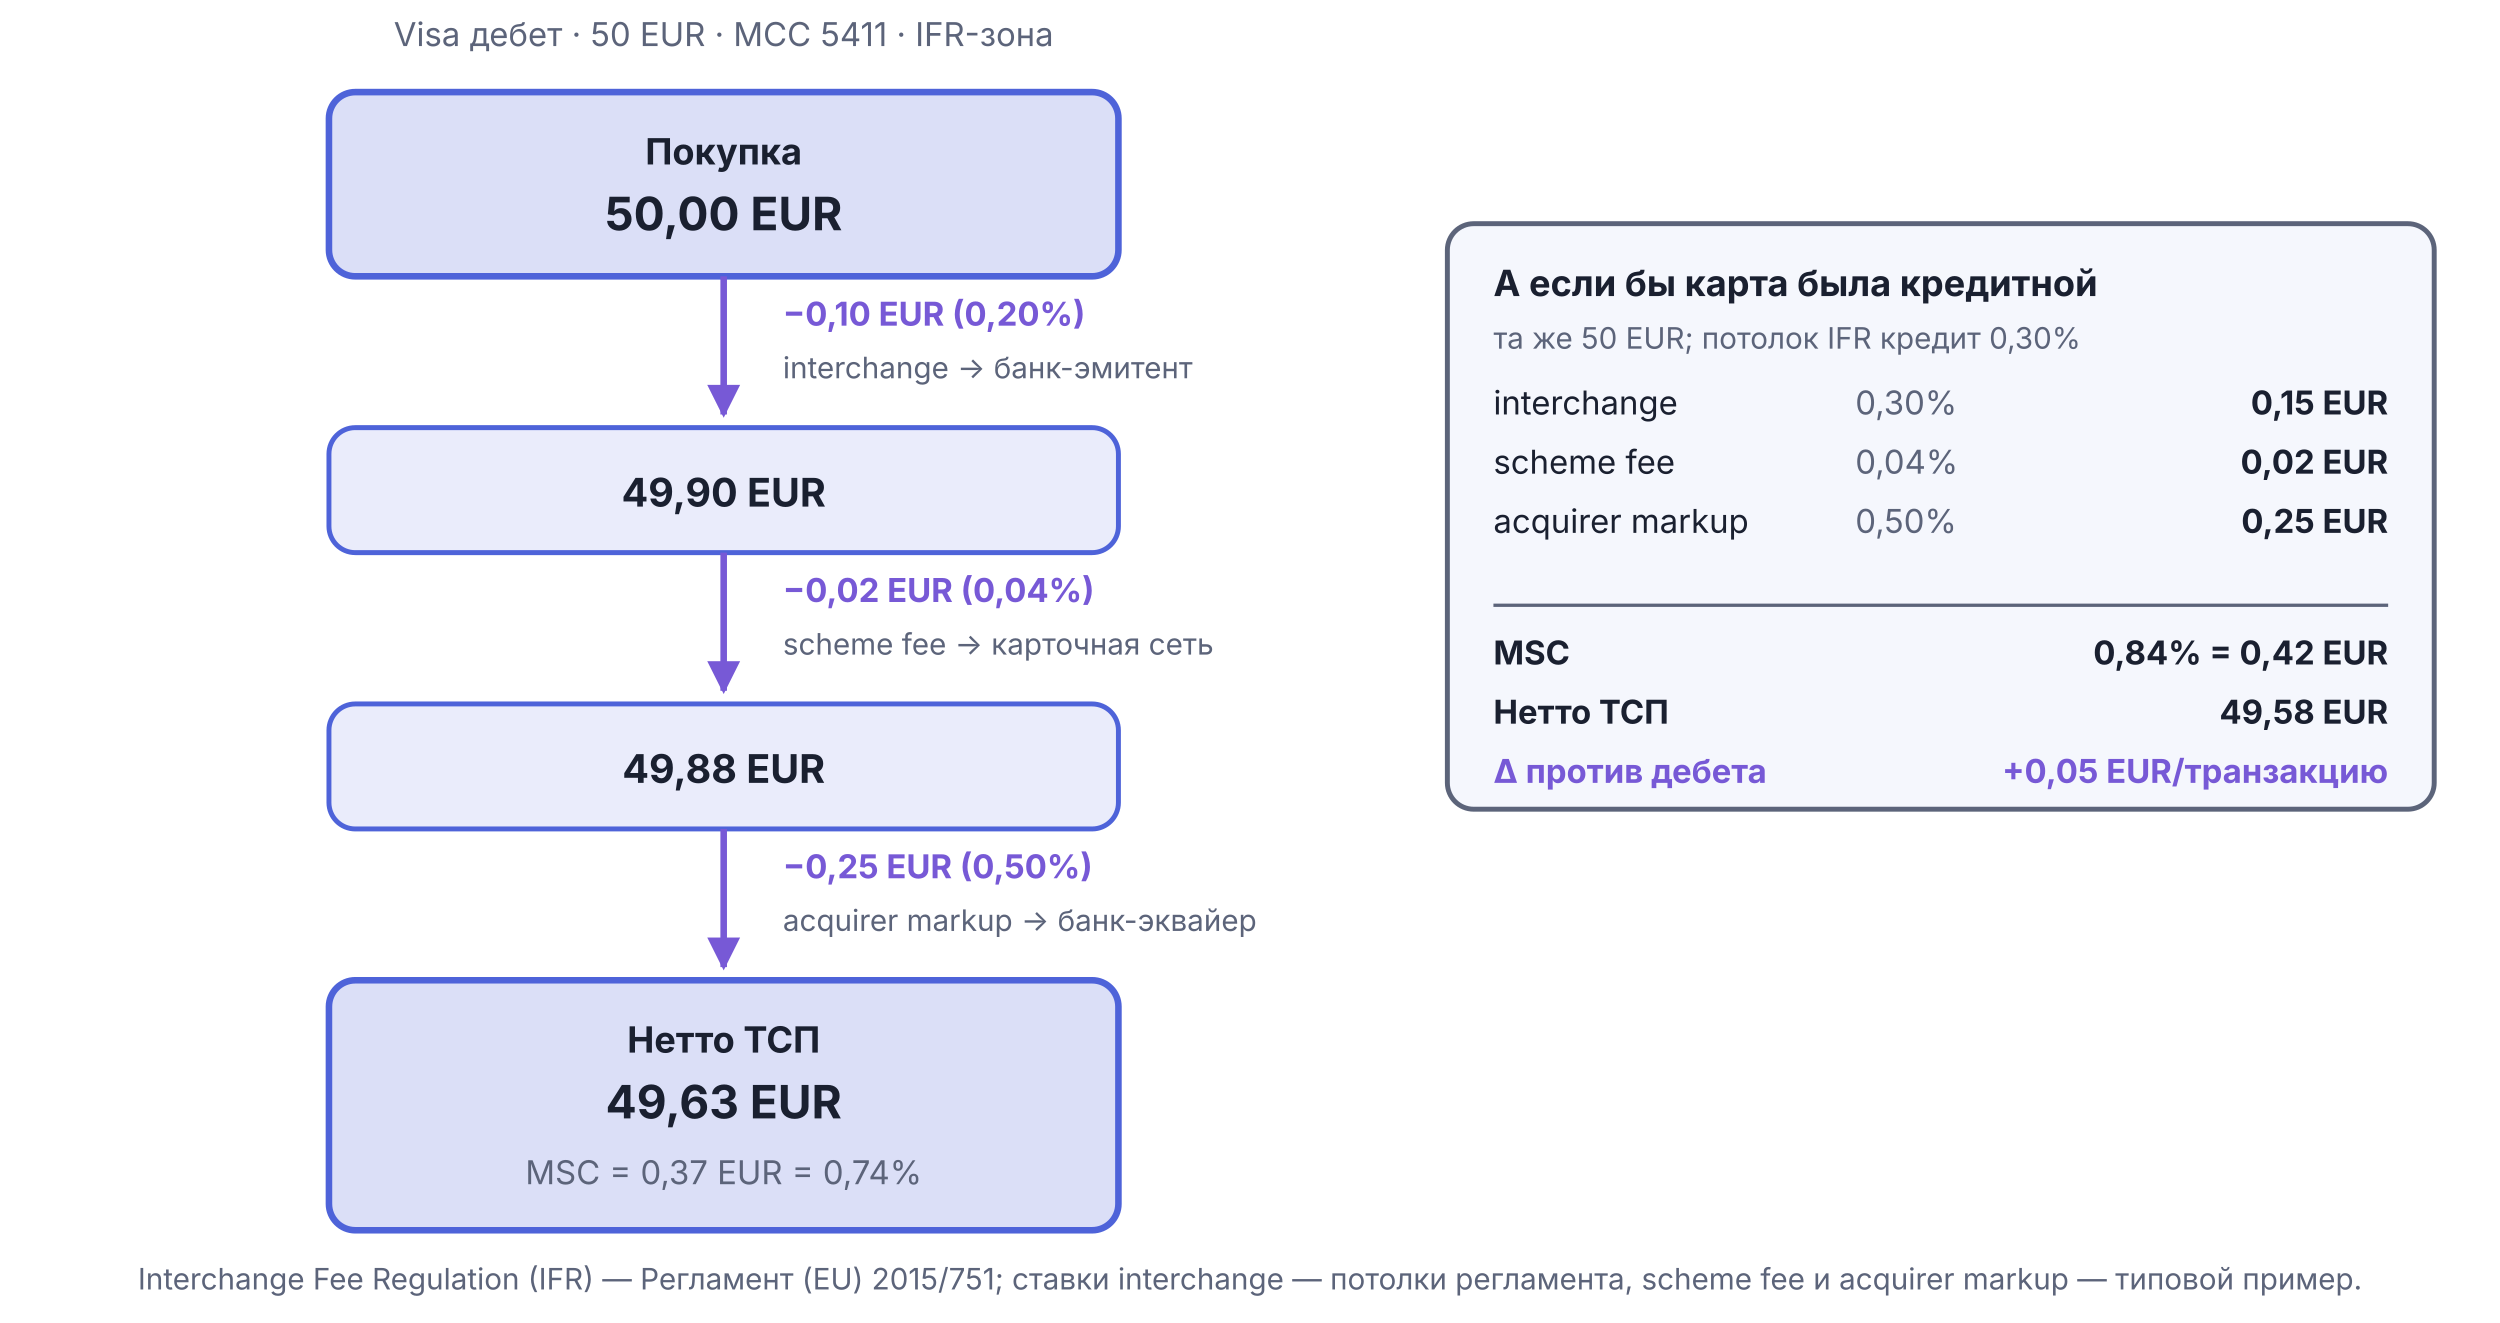
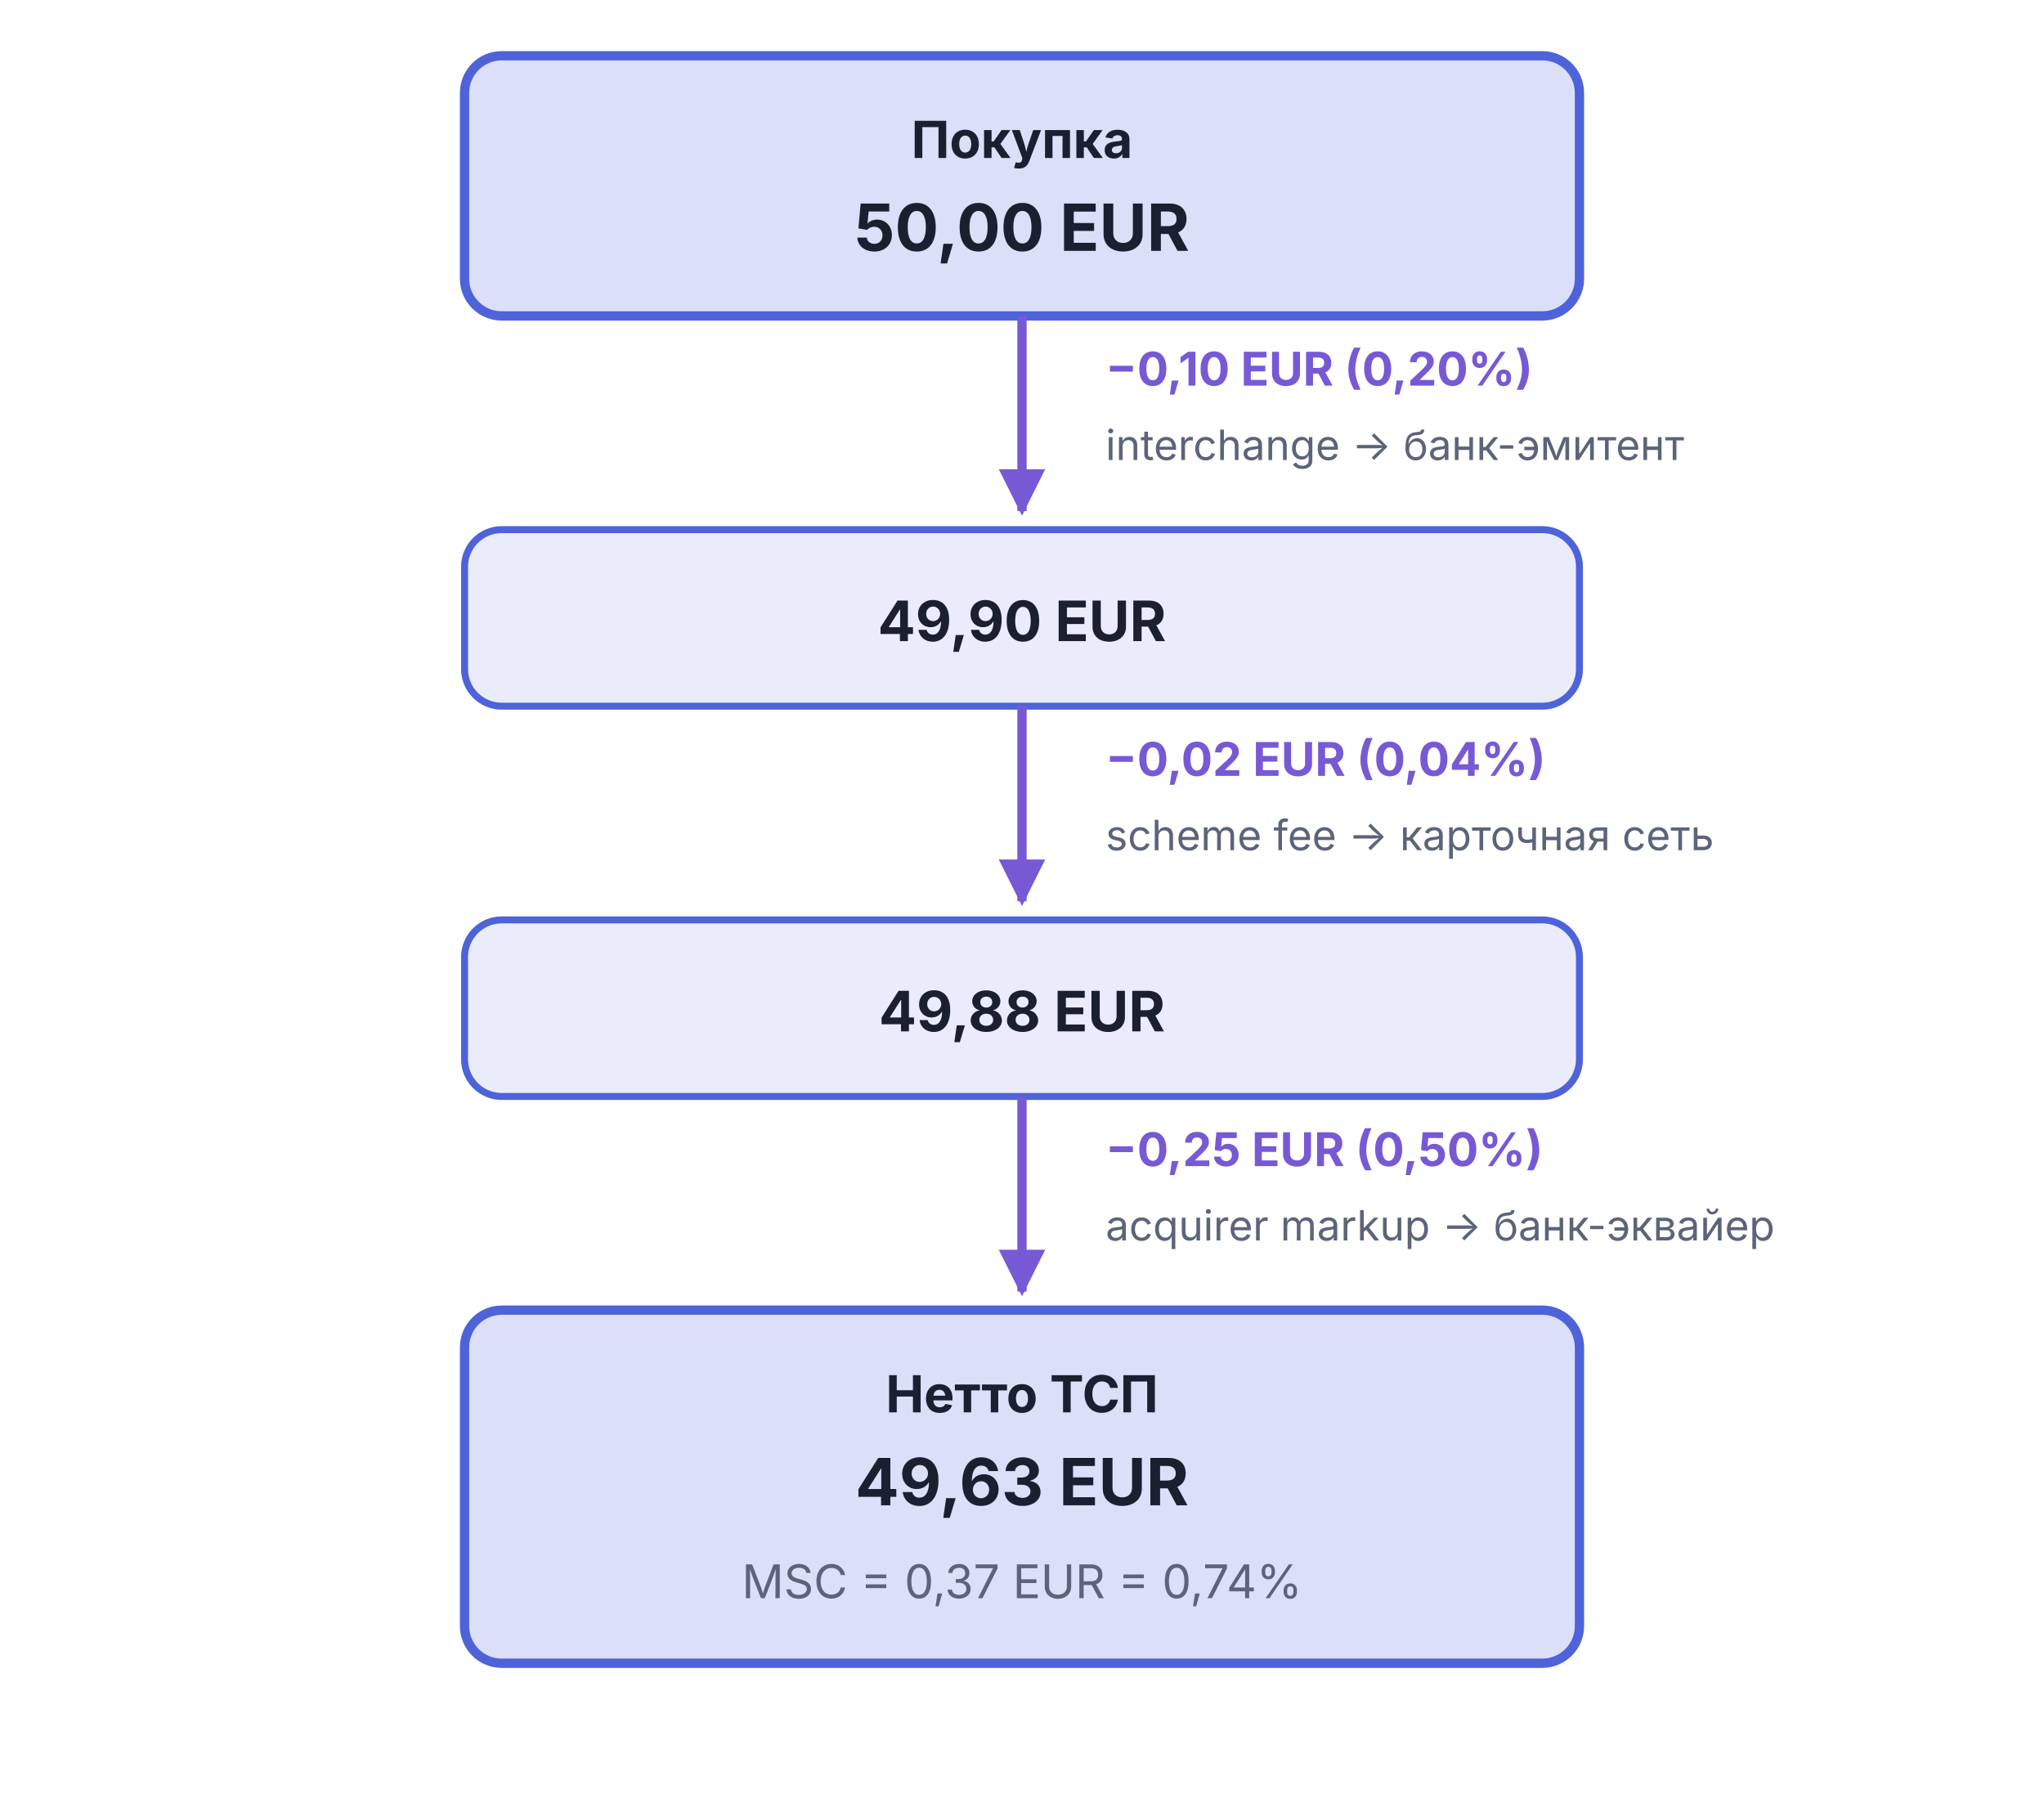
- <svg xmlns="http://www.w3.org/2000/svg" viewBox="0 0 760 402" width="760" height="402">
+ <svg xmlns="http://www.w3.org/2000/svg" viewBox="0 0 440 386" width="440" height="386">
  <defs>
    <marker id="arr-AccentB" viewBox="0 0 10 10" refX="9" refY="5" markerWidth="5" markerHeight="5" orient="auto">
      <path d="M0,0 L10,5 L0,10 Z" fill="#7759D6" />
    </marker>
    <marker id="arr-Muted" viewBox="0 0 10 10" refX="9" refY="5" markerWidth="5" markerHeight="5" orient="auto">
      <path d="M0,0 L10,5 L0,10 Z" fill="#5C647A" />
    </marker>
  </defs>
-   <text x="220.0" y="14" text-anchor="middle" font-family="Inter, -apple-system, BlinkMacSystemFont, 'Helvetica Neue', Arial, sans-serif" font-size="10" font-weight="normal" fill="#5C647A">Visa дебет · 50 EUR · MCC 5411 · IFR-зона</text>
-   <rect x="100.0" y="28" width="240" height="56" rx="8" fill="#4E63D9" fill-opacity="0.2" stroke="#4E63D9" stroke-width="2" />
-   <text x="220.0" y="50" text-anchor="middle" font-family="Inter, -apple-system, BlinkMacSystemFont, 'Helvetica Neue', Arial, sans-serif" font-size="11" font-weight="bold" fill="#1A2030">Покупка</text>
-   <text x="220.0" y="70" text-anchor="middle" font-family="Inter, -apple-system, BlinkMacSystemFont, 'Helvetica Neue', Arial, sans-serif" font-size="14" font-weight="bold" fill="#1A2030">50,00 EUR</text>
-   <line x1="220.0" y1="84" x2="220.0" y2="126" stroke="#7759D6" stroke-width="2" marker-end="url(#arr-AccentB)" />
-   <text x="238.0" y="99.0" text-anchor="start" font-family="Inter, -apple-system, BlinkMacSystemFont, 'Helvetica Neue', Arial, sans-serif" font-size="10" font-weight="bold" fill="#7759D6">−0,10 EUR (0,20%)</text>
-   <text x="238.0" y="115.0" text-anchor="start" font-family="Inter, -apple-system, BlinkMacSystemFont, 'Helvetica Neue', Arial, sans-serif" font-size="9" font-weight="normal" fill="#5C647A">interchange → банк-эмитент</text>
-   <rect x="100.0" y="130" width="240" height="38" rx="8" fill="#4E63D9" fill-opacity="0.12" stroke="#4E63D9" stroke-width="1.5" />
-   <text x="220.0" y="154" text-anchor="middle" font-family="Inter, -apple-system, BlinkMacSystemFont, 'Helvetica Neue', Arial, sans-serif" font-size="12" font-weight="bold" fill="#1A2030">49,90 EUR</text>
-   <line x1="220.0" y1="168" x2="220.0" y2="210" stroke="#7759D6" stroke-width="2" marker-end="url(#arr-AccentB)" />
-   <text x="238.0" y="183.0" text-anchor="start" font-family="Inter, -apple-system, BlinkMacSystemFont, 'Helvetica Neue', Arial, sans-serif" font-size="10" font-weight="bold" fill="#7759D6">−0,02 EUR (0,04%)</text>
-   <text x="238.0" y="199.0" text-anchor="start" font-family="Inter, -apple-system, BlinkMacSystemFont, 'Helvetica Neue', Arial, sans-serif" font-size="9" font-weight="normal" fill="#5C647A">scheme fee → карточная сеть</text>
-   <rect x="100.0" y="214" width="240" height="38" rx="8" fill="#4E63D9" fill-opacity="0.12" stroke="#4E63D9" stroke-width="1.5" />
-   <text x="220.0" y="238" text-anchor="middle" font-family="Inter, -apple-system, BlinkMacSystemFont, 'Helvetica Neue', Arial, sans-serif" font-size="12" font-weight="bold" fill="#1A2030">49,88 EUR</text>
-   <line x1="220.0" y1="252" x2="220.0" y2="294" stroke="#7759D6" stroke-width="2" marker-end="url(#arr-AccentB)" />
-   <text x="238.0" y="267.0" text-anchor="start" font-family="Inter, -apple-system, BlinkMacSystemFont, 'Helvetica Neue', Arial, sans-serif" font-size="10" font-weight="bold" fill="#7759D6">−0,25 EUR (0,50%)</text>
-   <text x="238.0" y="283.0" text-anchor="start" font-family="Inter, -apple-system, BlinkMacSystemFont, 'Helvetica Neue', Arial, sans-serif" font-size="9" font-weight="normal" fill="#5C647A">acquirer markup → банк-эквайер</text>
-   <rect x="100.0" y="298" width="240" height="76" rx="8" fill="#4E63D9" fill-opacity="0.2" stroke="#4E63D9" stroke-width="2" />
-   <text x="220.0" y="320" text-anchor="middle" font-family="Inter, -apple-system, BlinkMacSystemFont, 'Helvetica Neue', Arial, sans-serif" font-size="11" font-weight="bold" fill="#1A2030">Нетто ТСП</text>
-   <text x="220.0" y="340" text-anchor="middle" font-family="Inter, -apple-system, BlinkMacSystemFont, 'Helvetica Neue', Arial, sans-serif" font-size="14" font-weight="bold" fill="#1A2030">49,63 EUR</text>
-   <text x="220.0" y="360" text-anchor="middle" font-family="Inter, -apple-system, BlinkMacSystemFont, 'Helvetica Neue', Arial, sans-serif" font-size="10" font-weight="normal" fill="#5C647A">MSC = 0,37 EUR = 0,74%</text>
-   <rect x="440" y="68" width="300" height="178" rx="8" fill="#F5F7FD" stroke="#5C647A" stroke-width="1.5" />
-   <text x="454" y="90" text-anchor="start" font-family="Inter, -apple-system, BlinkMacSystemFont, 'Helvetica Neue', Arial, sans-serif" font-size="11" font-weight="bold" fill="#1A2030">А если бы карта была кредитной</text>
-   <text x="454" y="106" text-anchor="start" font-family="Inter, -apple-system, BlinkMacSystemFont, 'Helvetica Neue', Arial, sans-serif" font-size="9" font-weight="normal" fill="#5C647A">та же 50 EUR; потолок IFR кредит 0,30%</text>
-   <text x="454" y="126" text-anchor="start" font-family="Inter, -apple-system, BlinkMacSystemFont, 'Helvetica Neue', Arial, sans-serif" font-size="10" font-weight="normal" fill="#1A2030">interchange</text>
-   <text x="564" y="126" text-anchor="start" font-family="Inter, -apple-system, BlinkMacSystemFont, 'Helvetica Neue', Arial, sans-serif" font-size="10" font-weight="normal" fill="#5C647A">0,30%</text>
-   <text x="726" y="126" text-anchor="end" font-family="Inter, -apple-system, BlinkMacSystemFont, 'Helvetica Neue', Arial, sans-serif" font-size="10" font-weight="bold" fill="#1A2030">0,15 EUR</text>
-   <text x="454" y="144" text-anchor="start" font-family="Inter, -apple-system, BlinkMacSystemFont, 'Helvetica Neue', Arial, sans-serif" font-size="10" font-weight="normal" fill="#1A2030">scheme fee</text>
-   <text x="564" y="144" text-anchor="start" font-family="Inter, -apple-system, BlinkMacSystemFont, 'Helvetica Neue', Arial, sans-serif" font-size="10" font-weight="normal" fill="#5C647A">0,04%</text>
-   <text x="726" y="144" text-anchor="end" font-family="Inter, -apple-system, BlinkMacSystemFont, 'Helvetica Neue', Arial, sans-serif" font-size="10" font-weight="bold" fill="#1A2030">0,02 EUR</text>
-   <text x="454" y="162" text-anchor="start" font-family="Inter, -apple-system, BlinkMacSystemFont, 'Helvetica Neue', Arial, sans-serif" font-size="10" font-weight="normal" fill="#1A2030">acquirer markup</text>
-   <text x="564" y="162" text-anchor="start" font-family="Inter, -apple-system, BlinkMacSystemFont, 'Helvetica Neue', Arial, sans-serif" font-size="10" font-weight="normal" fill="#5C647A">0,50%</text>
-   <text x="726" y="162" text-anchor="end" font-family="Inter, -apple-system, BlinkMacSystemFont, 'Helvetica Neue', Arial, sans-serif" font-size="10" font-weight="bold" fill="#1A2030">0,25 EUR</text>
-   <line x1="454" y1="184" x2="726" y2="184" stroke="#5C647A" stroke-width="1" />
-   <text x="454" y="202" text-anchor="start" font-family="Inter, -apple-system, BlinkMacSystemFont, 'Helvetica Neue', Arial, sans-serif" font-size="10" font-weight="bold" fill="#1A2030">MSC</text>
-   <text x="726" y="202" text-anchor="end" font-family="Inter, -apple-system, BlinkMacSystemFont, 'Helvetica Neue', Arial, sans-serif" font-size="10" font-weight="bold" fill="#1A2030">0,84% = 0,42 EUR</text>
-   <text x="454" y="220" text-anchor="start" font-family="Inter, -apple-system, BlinkMacSystemFont, 'Helvetica Neue', Arial, sans-serif" font-size="10" font-weight="bold" fill="#1A2030">Нетто ТСП</text>
-   <text x="726" y="220" text-anchor="end" font-family="Inter, -apple-system, BlinkMacSystemFont, 'Helvetica Neue', Arial, sans-serif" font-size="10" font-weight="bold" fill="#1A2030">49,58 EUR</text>
-   <text x="454" y="238" text-anchor="start" font-family="Inter, -apple-system, BlinkMacSystemFont, 'Helvetica Neue', Arial, sans-serif" font-size="10" font-weight="bold" fill="#7759D6">Δ против дебета</text>
-   <text x="726" y="238" text-anchor="end" font-family="Inter, -apple-system, BlinkMacSystemFont, 'Helvetica Neue', Arial, sans-serif" font-size="10" font-weight="bold" fill="#7759D6">+0,05 EUR/транзакцию</text>
-   <text x="380.0" y="392" text-anchor="middle" font-family="Inter, -apple-system, BlinkMacSystemFont, 'Helvetica Neue', Arial, sans-serif" font-size="9" font-weight="normal" fill="#5C647A">Interchange Fee Regulation (IFR) — Регламент (EU) 2015/751; ставки interchange — потолки регламента, scheme fee и acquirer markup — типовой пример.</text>
+   <rect x="100.0" y="12" width="240" height="56" rx="8" fill="#4E63D9" fill-opacity="0.2" stroke="#4E63D9" stroke-width="2" />
+   <text x="220.0" y="34" text-anchor="middle" font-family="Inter, -apple-system, BlinkMacSystemFont, 'Helvetica Neue', Arial, sans-serif" font-size="11" font-weight="bold" fill="#1A2030">Покупка</text>
+   <text x="220.0" y="54" text-anchor="middle" font-family="Inter, -apple-system, BlinkMacSystemFont, 'Helvetica Neue', Arial, sans-serif" font-size="14" font-weight="bold" fill="#1A2030">50,00 EUR</text>
+   <line x1="220.0" y1="68" x2="220.0" y2="110" stroke="#7759D6" stroke-width="2" marker-end="url(#arr-AccentB)" />
+   <text x="238.0" y="83.0" text-anchor="start" font-family="Inter, -apple-system, BlinkMacSystemFont, 'Helvetica Neue', Arial, sans-serif" font-size="10" font-weight="bold" fill="#7759D6">−0,10 EUR (0,20%)</text>
+   <text x="238.0" y="99.0" text-anchor="start" font-family="Inter, -apple-system, BlinkMacSystemFont, 'Helvetica Neue', Arial, sans-serif" font-size="9" font-weight="normal" fill="#5C647A">interchange → банк-эмитент</text>
+   <rect x="100.0" y="114" width="240" height="38" rx="8" fill="#4E63D9" fill-opacity="0.12" stroke="#4E63D9" stroke-width="1.5" />
+   <text x="220.0" y="138" text-anchor="middle" font-family="Inter, -apple-system, BlinkMacSystemFont, 'Helvetica Neue', Arial, sans-serif" font-size="12" font-weight="bold" fill="#1A2030">49,90 EUR</text>
+   <line x1="220.0" y1="152" x2="220.0" y2="194" stroke="#7759D6" stroke-width="2" marker-end="url(#arr-AccentB)" />
+   <text x="238.0" y="167.0" text-anchor="start" font-family="Inter, -apple-system, BlinkMacSystemFont, 'Helvetica Neue', Arial, sans-serif" font-size="10" font-weight="bold" fill="#7759D6">−0,02 EUR (0,04%)</text>
+   <text x="238.0" y="183.0" text-anchor="start" font-family="Inter, -apple-system, BlinkMacSystemFont, 'Helvetica Neue', Arial, sans-serif" font-size="9" font-weight="normal" fill="#5C647A">scheme fee → карточная сеть</text>
+   <rect x="100.0" y="198" width="240" height="38" rx="8" fill="#4E63D9" fill-opacity="0.12" stroke="#4E63D9" stroke-width="1.5" />
+   <text x="220.0" y="222" text-anchor="middle" font-family="Inter, -apple-system, BlinkMacSystemFont, 'Helvetica Neue', Arial, sans-serif" font-size="12" font-weight="bold" fill="#1A2030">49,88 EUR</text>
+   <line x1="220.0" y1="236" x2="220.0" y2="278" stroke="#7759D6" stroke-width="2" marker-end="url(#arr-AccentB)" />
+   <text x="238.0" y="251.0" text-anchor="start" font-family="Inter, -apple-system, BlinkMacSystemFont, 'Helvetica Neue', Arial, sans-serif" font-size="10" font-weight="bold" fill="#7759D6">−0,25 EUR (0,50%)</text>
+   <text x="238.0" y="267.0" text-anchor="start" font-family="Inter, -apple-system, BlinkMacSystemFont, 'Helvetica Neue', Arial, sans-serif" font-size="9" font-weight="normal" fill="#5C647A">acquirer markup → банк-эквайер</text>
+   <rect x="100.0" y="282" width="240" height="76" rx="8" fill="#4E63D9" fill-opacity="0.2" stroke="#4E63D9" stroke-width="2" />
+   <text x="220.0" y="304" text-anchor="middle" font-family="Inter, -apple-system, BlinkMacSystemFont, 'Helvetica Neue', Arial, sans-serif" font-size="11" font-weight="bold" fill="#1A2030">Нетто ТСП</text>
+   <text x="220.0" y="324" text-anchor="middle" font-family="Inter, -apple-system, BlinkMacSystemFont, 'Helvetica Neue', Arial, sans-serif" font-size="14" font-weight="bold" fill="#1A2030">49,63 EUR</text>
+   <text x="220.0" y="344" text-anchor="middle" font-family="Inter, -apple-system, BlinkMacSystemFont, 'Helvetica Neue', Arial, sans-serif" font-size="10" font-weight="normal" fill="#5C647A">MSC = 0,37 EUR = 0,74%</text>
</svg>
